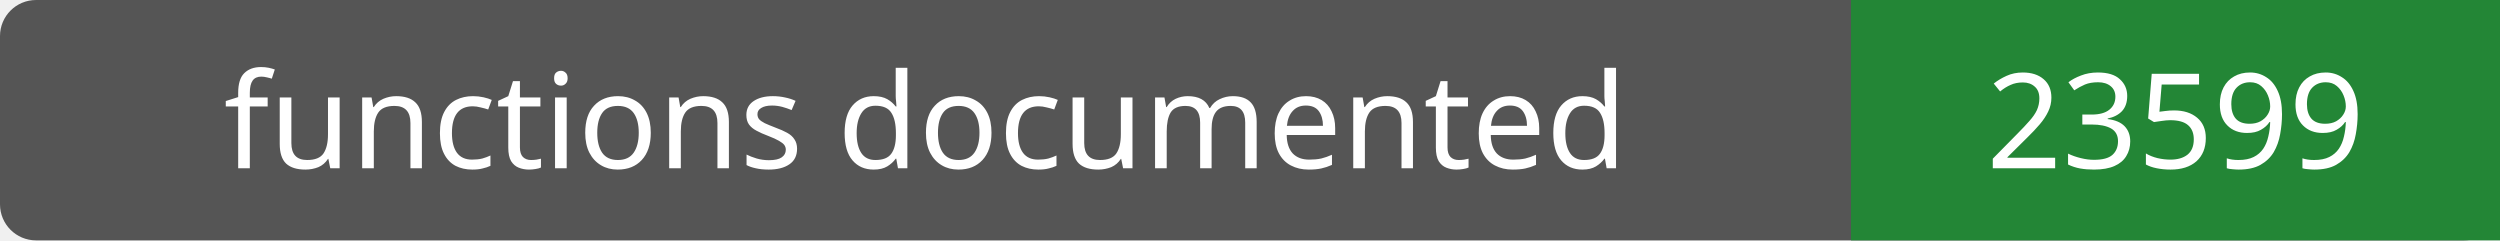
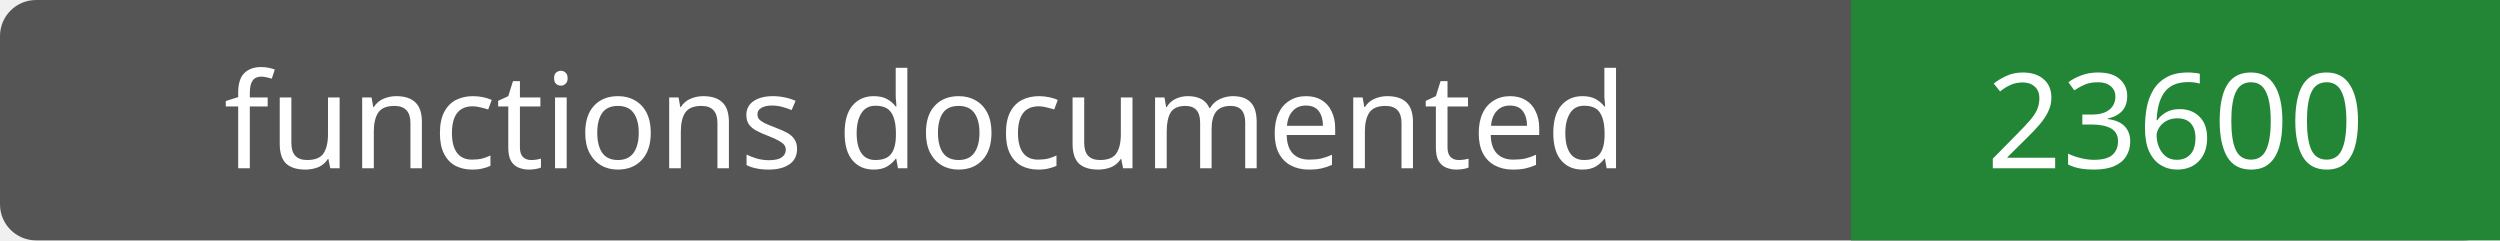
- <svg xmlns="http://www.w3.org/2000/svg" width="208" height="20" role="img" aria-label="functions documented: 23599">
+ <svg xmlns="http://www.w3.org/2000/svg" width="208" height="20" role="img" aria-label="functions documented: 23600">
  <rect width="208" height="20" rx="3" fill="#555" />
  <path fill="#238636" d="M154 0h54v20H154z" />
  <g fill="#fff" text-anchor="middle" font-family="Verdana,sans-serif" font-size="11">
    <text x="77.0" y="14">functions documented</text>
-     <text x="181.0" y="14">23599</text>
+     <text x="181.0" y="14">23600</text>
  </g>
</svg>
